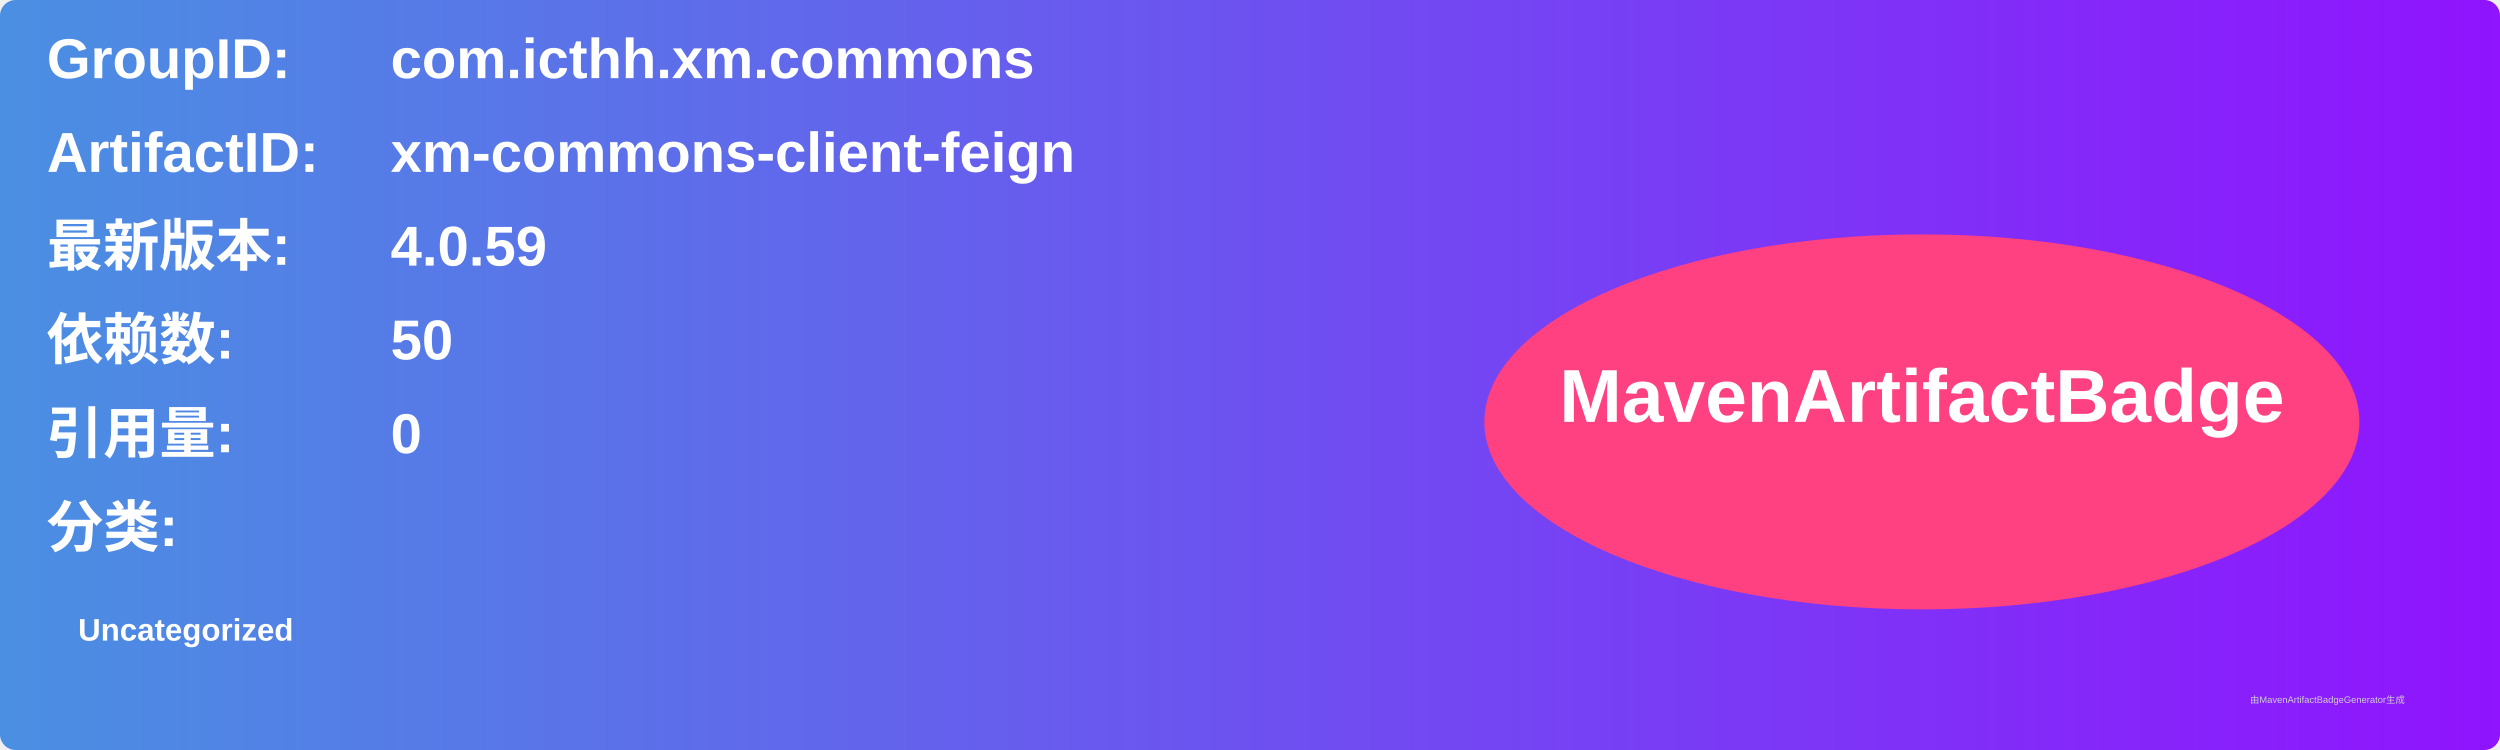
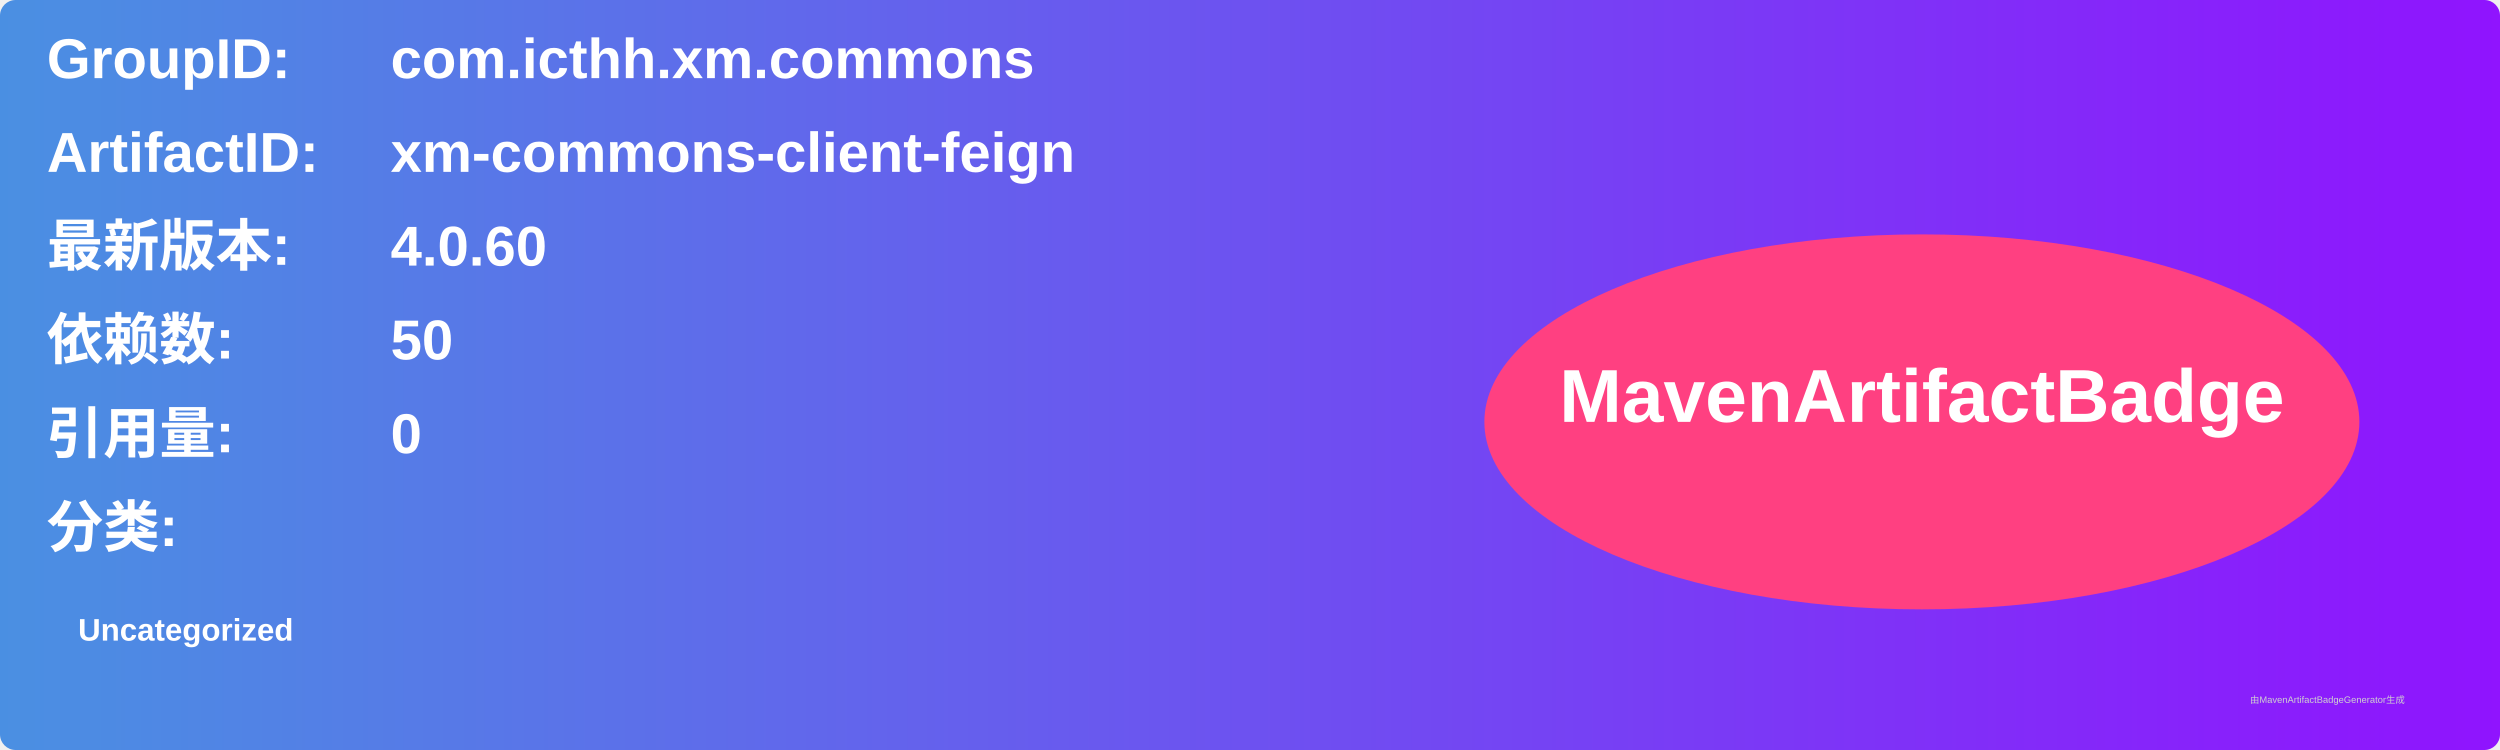
<svg xmlns="http://www.w3.org/2000/svg" width="800" height="240" viewBox="0 0 800 240">
  <linearGradient id="grad" x1="0%" y1="0%" x2="100%" y2="0%">
    <stop offset="0%" stop-color="#4a90e2" />
    <stop offset="100%" stop-color="#9013fe" />
  </linearGradient>
  <rect width="100%" height="100%" rx="5" ry="5" fill="url(#grad)" />
  <g transform="translate(15, 15)">
    <text x="0" y="10" font-family="Arial" font-size="18" fill="white" font-weight="bold" width="260">GroupID:</text>
    <text x="110" y="10" font-family="Arial" font-size="18" fill="white" font-weight="bold" width="460">com.icthh.xm.commons</text>
    <text x="0" y="40" font-family="Arial" font-size="18" fill="white" font-weight="bold" width="260">ArtifactID:</text>
    <text x="110" y="40" font-family="Arial" font-size="18" fill="white" font-weight="bold" width="460">xm-commons-client-feign</text>
    <text x="0" y="70" font-family="Arial" font-size="18" fill="white" font-weight="bold">最新版本:</text>
    <text x="110" y="70" font-family="Arial" font-size="18" fill="white" font-weight="bold">
-       <tspan font-weight="bold">4.0.59</tspan>
+       <tspan font-weight="bold">4.0.60</tspan>
    </text>
    <text x="0" y="100" font-family="Arial" font-size="18" fill="white" font-weight="bold">依赖数: </text>
    <text x="110" y="100" font-family="Arial" font-size="18" fill="white">
      <tspan font-weight="bold">50</tspan>
    </text>
    <text x="0" y="130" font-family="Arial" font-size="18" fill="white" font-weight="bold">引用量: </text>
    <text x="110" y="130" font-family="Arial" font-size="18" fill="white">
      <tspan font-weight="bold">0</tspan>
    </text>
    <text x="0" y="160" font-family="Arial" font-size="18" fill="white" font-weight="bold">分类:</text>
    <text x="10" y="190" font-family="Arial" font-size="10" fill="white">
      <tspan font-weight="bold">Uncategorized</tspan>
    </text>
    <ellipse cx="600" cy="120" rx="140" ry="60" fill="#ff4081" />
    <text x="600" y="120" text-anchor="middle" font-family="Arial" font-size="24" fill="white" font-weight="bold">MavenArtifactBadge</text>
  </g>
  <text x="720" y="225" font-family="Arial" font-size="3" fill="#d0d0d0">由MavenArtifactBadgeGenerator生成</text>
</svg>
